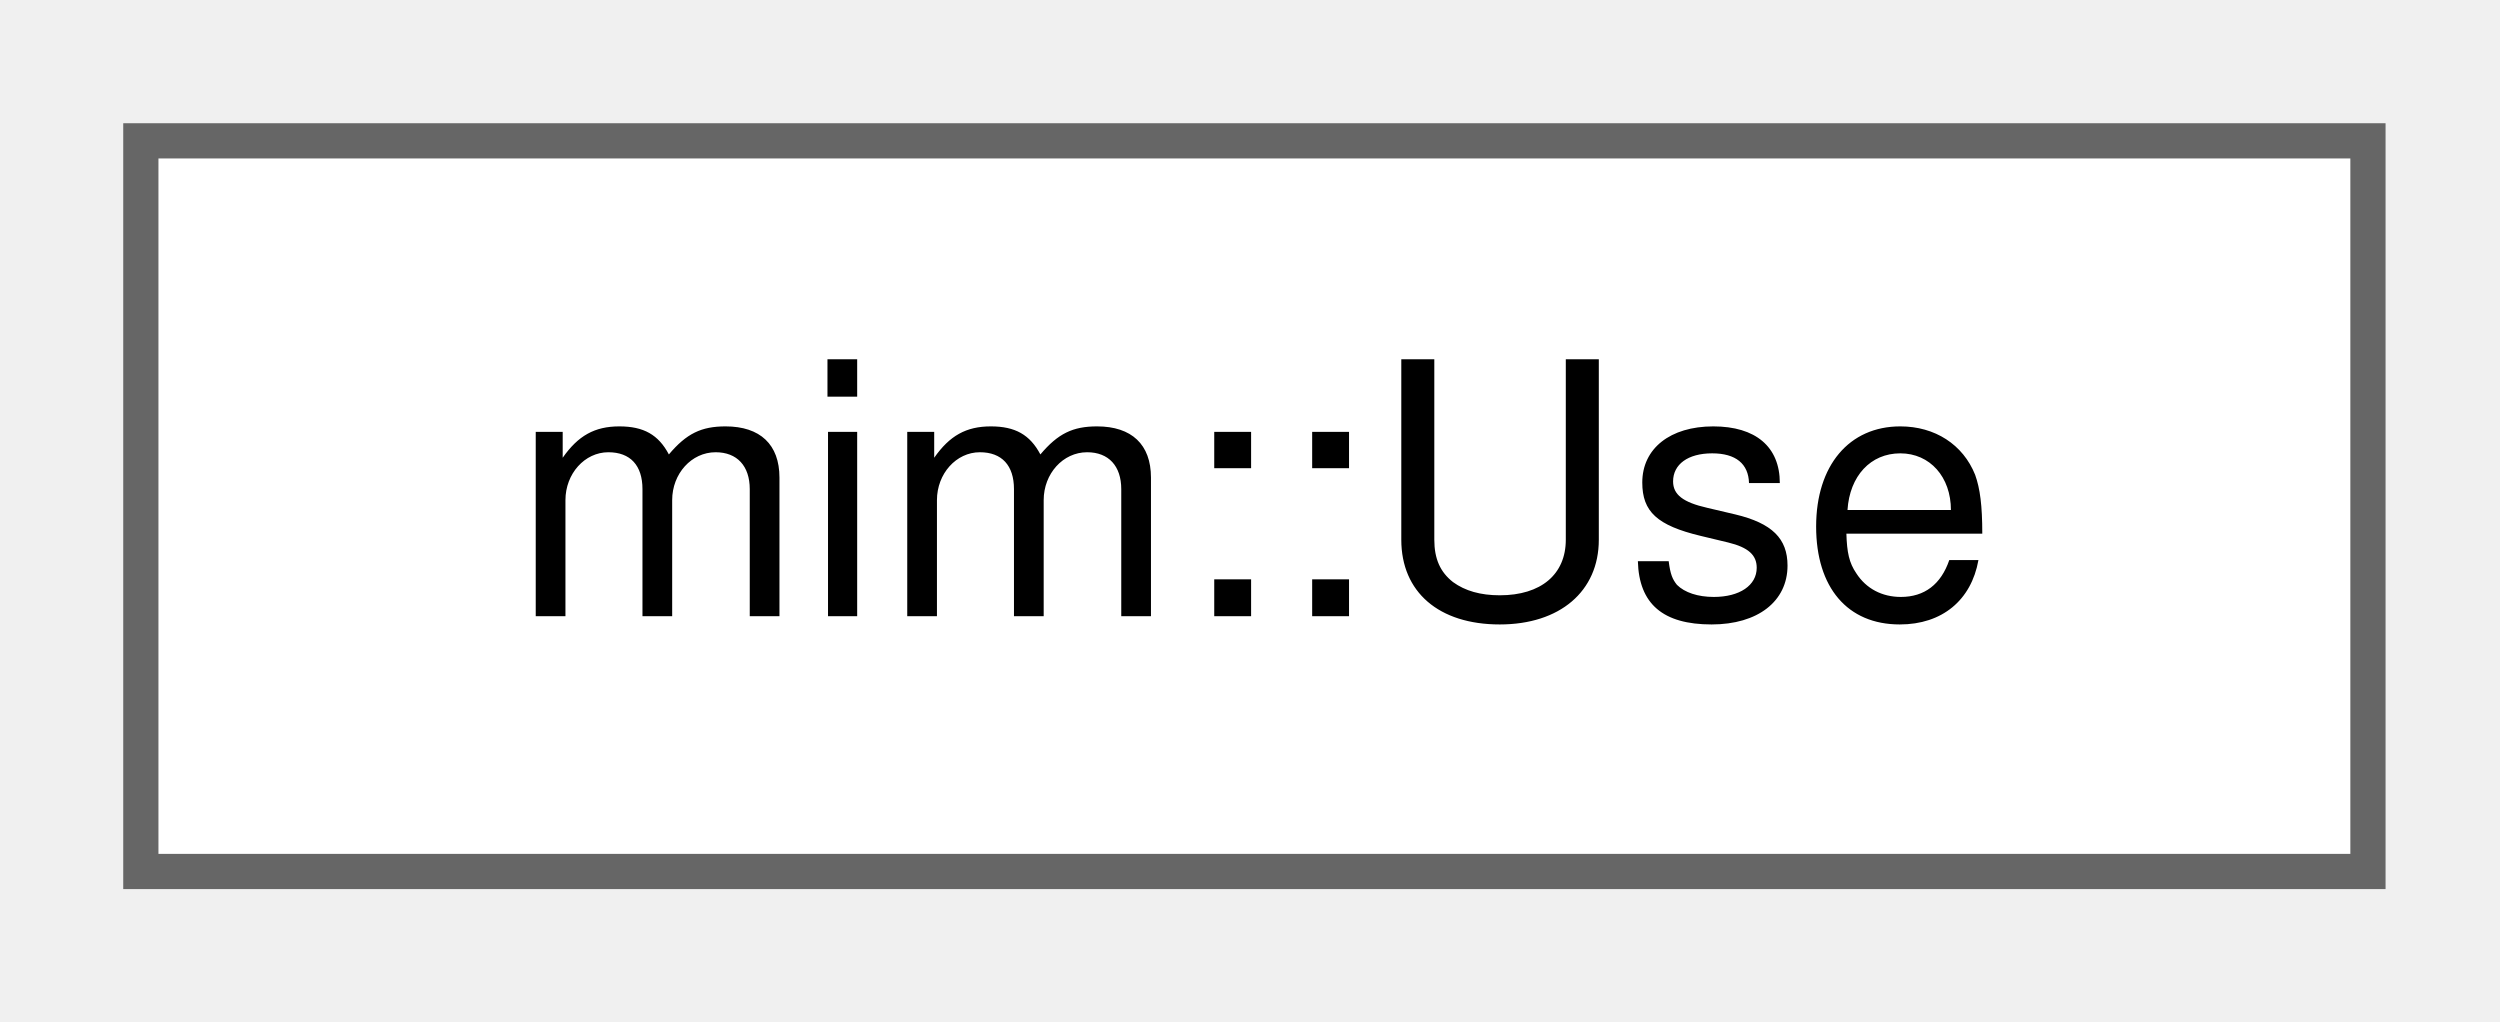
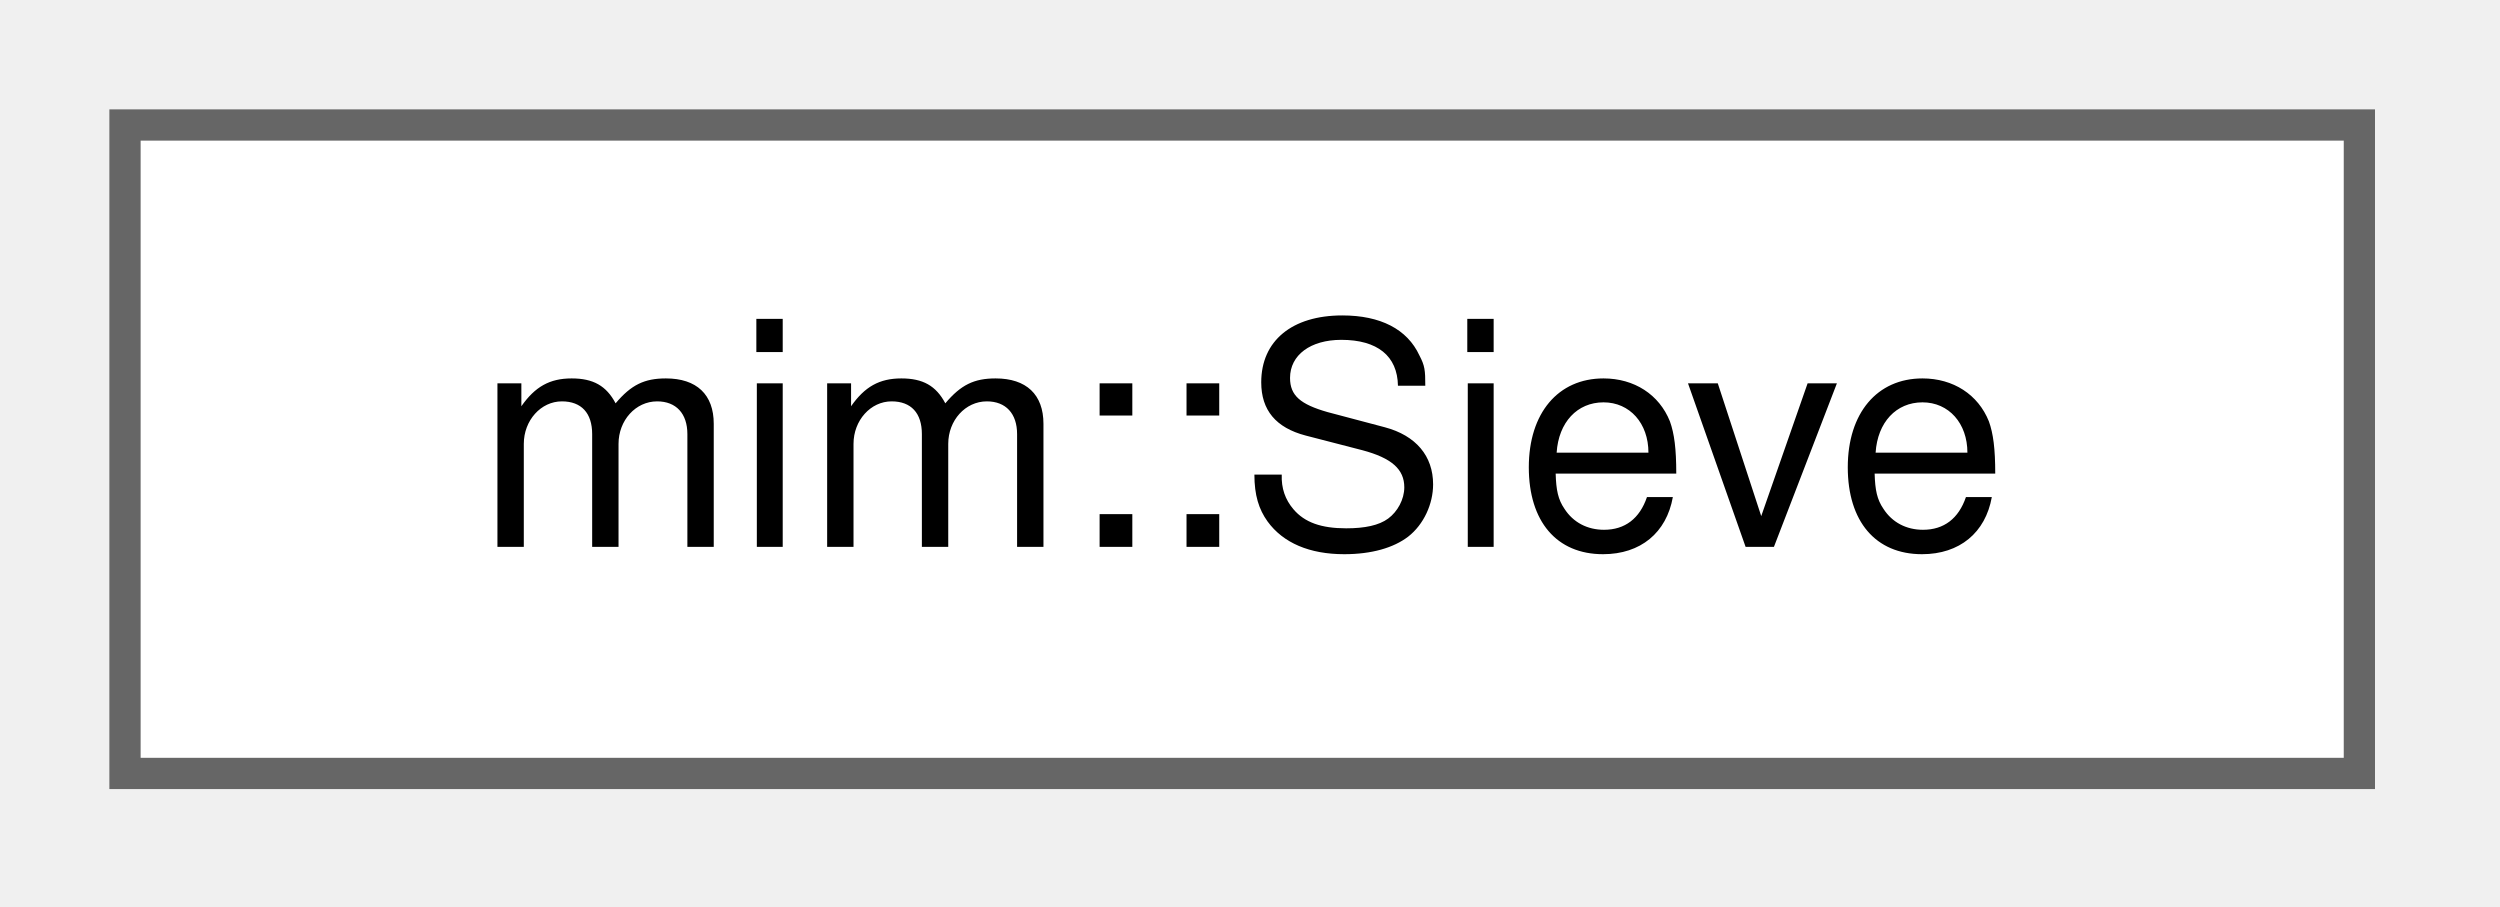
- <svg xmlns="http://www.w3.org/2000/svg" xmlns:xlink="http://www.w3.org/1999/xlink" width="71pt" height="29pt" viewBox="0.00 0.00 71.00 29.00">
+ <svg xmlns="http://www.w3.org/2000/svg" xmlns:xlink="http://www.w3.org/1999/xlink" width="80pt" height="29pt" viewBox="0.00 0.00 80.00 29.00">
  <g id="graph0" class="graph" transform="scale(1 1) rotate(0) translate(4 24.75)">
    <g id="Node000000" class="node">
      <g id="a_Node000000">
-         <a xlink:href="classmim_1_1Use.html" target="_top" xlink:title="const Def*erences a user.">
-           <polygon fill="white" stroke="#666666" points="63.25,-20.75 0,-20.75 0,0 63.25,0 63.25,-20.75" />
-           <text xml:space="preserve" text-anchor="middle" x="31.62" y="-7.25" font-family="Helvetica,sans-Serif" font-size="10.00">mim::Use</text>
+         <a xlink:href="classmim_1_1Sieve.html" target="_top" xlink:title="Filters the components of an aggregate and keeps track of where the survivors end up.">
+           <polygon fill="white" stroke="#666666" points="71.5,-20.75 0,-20.75 0,0 71.5,0 71.5,-20.75" />
+           <text xml:space="preserve" text-anchor="middle" x="35.75" y="-7.25" font-family="Helvetica,sans-Serif" font-size="10.00">mim::Sieve</text>
        </a>
      </g>
    </g>
  </g>
</svg>
